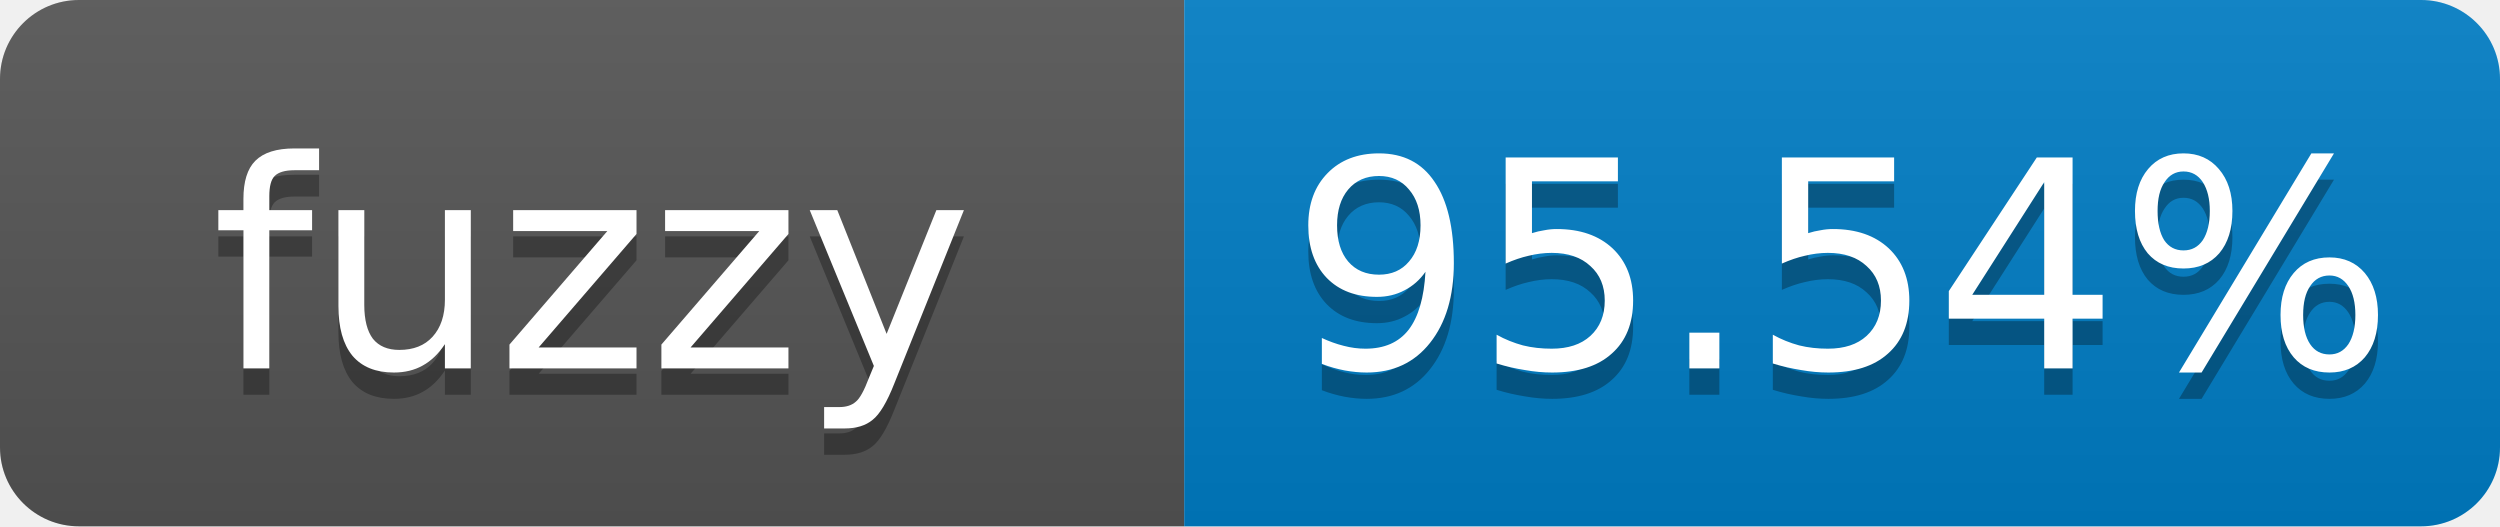
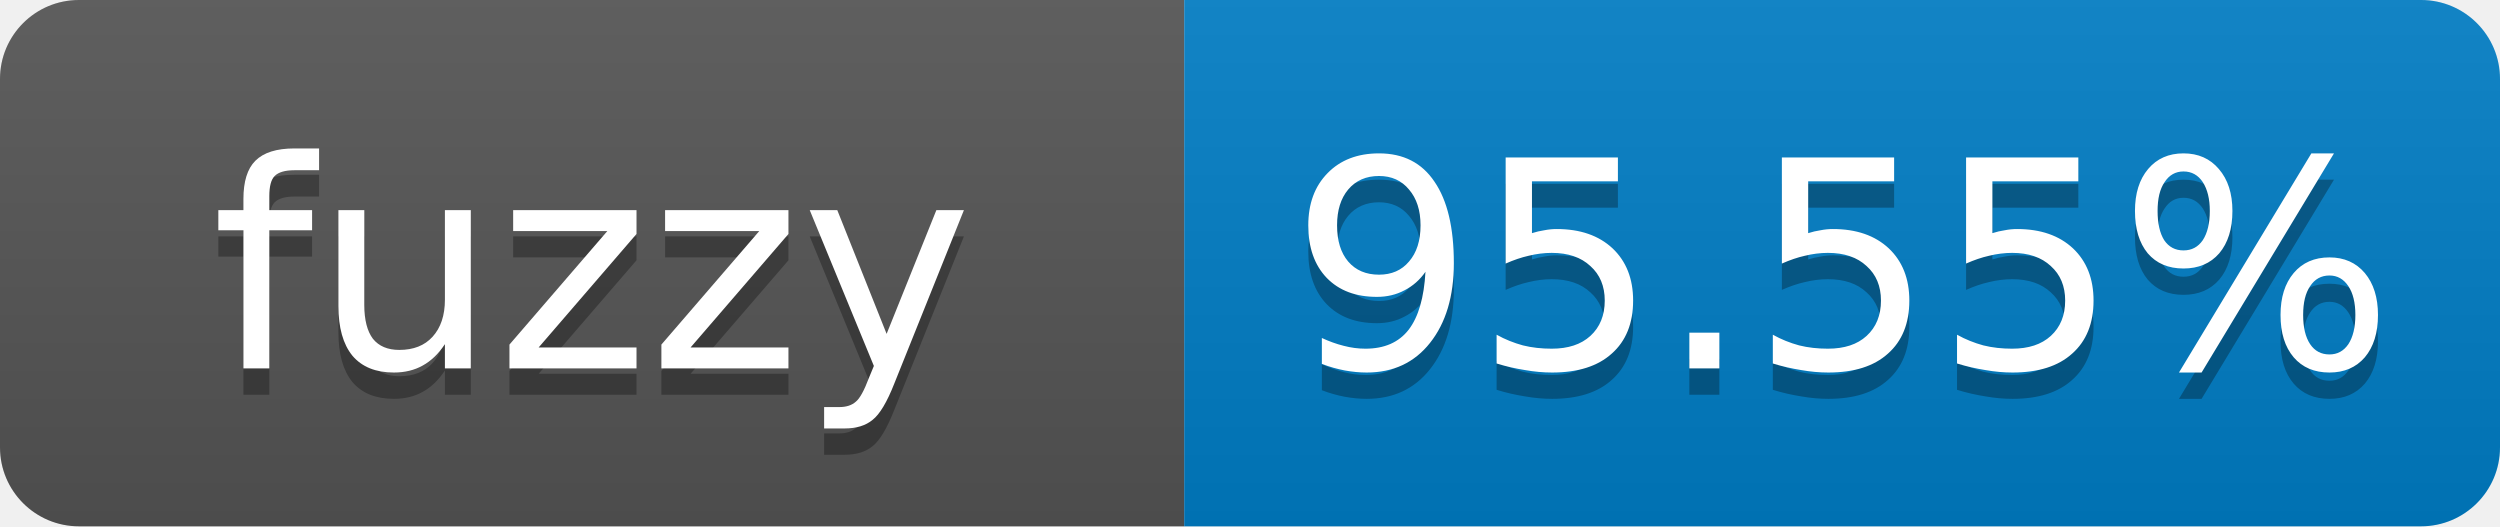
- <svg xmlns="http://www.w3.org/2000/svg" width="95" height="20" role="img" aria-label="fuzzy: 95.54%">
+ <svg xmlns="http://www.w3.org/2000/svg" width="95" height="20" role="img" aria-label="fuzzy: 95.55%">
  <linearGradient id="s" x2="0" y2="100%">
    <stop offset="0" stop-color="#bbb" stop-opacity=".1" />
    <stop offset="1" stop-opacity=".1" />
  </linearGradient>
  <clipPath id="r">
    <rect width="95" height="20" rx="3" fill="#fff" />
  </clipPath>
  <g clip-path="url(#r)">
    <rect width="45" height="20" fill="#555" />
    <rect x="45" width="50" height="20" fill="#007ec6" />
    <rect width="95" height="20" fill="url(#s)" />
  </g>
  <g fill="#fff" text-anchor="middle" font-family="Verdana,Geneva,DejaVu Sans,sans-serif" font-size="11">
    <text x="22.5" y="15" fill="#010101" fill-opacity=".3">fuzzy</text>
    <text x="22.5" y="14">fuzzy</text>
-     <text x="70" y="15" fill="#010101" fill-opacity=".3">95.54%</text>
-     <text x="70" y="14">95.54%</text>
+     <text x="70" y="15" fill="#010101" fill-opacity=".3">95.55%</text>
+     <text x="70" y="14">95.55%</text>
  </g>
</svg>
